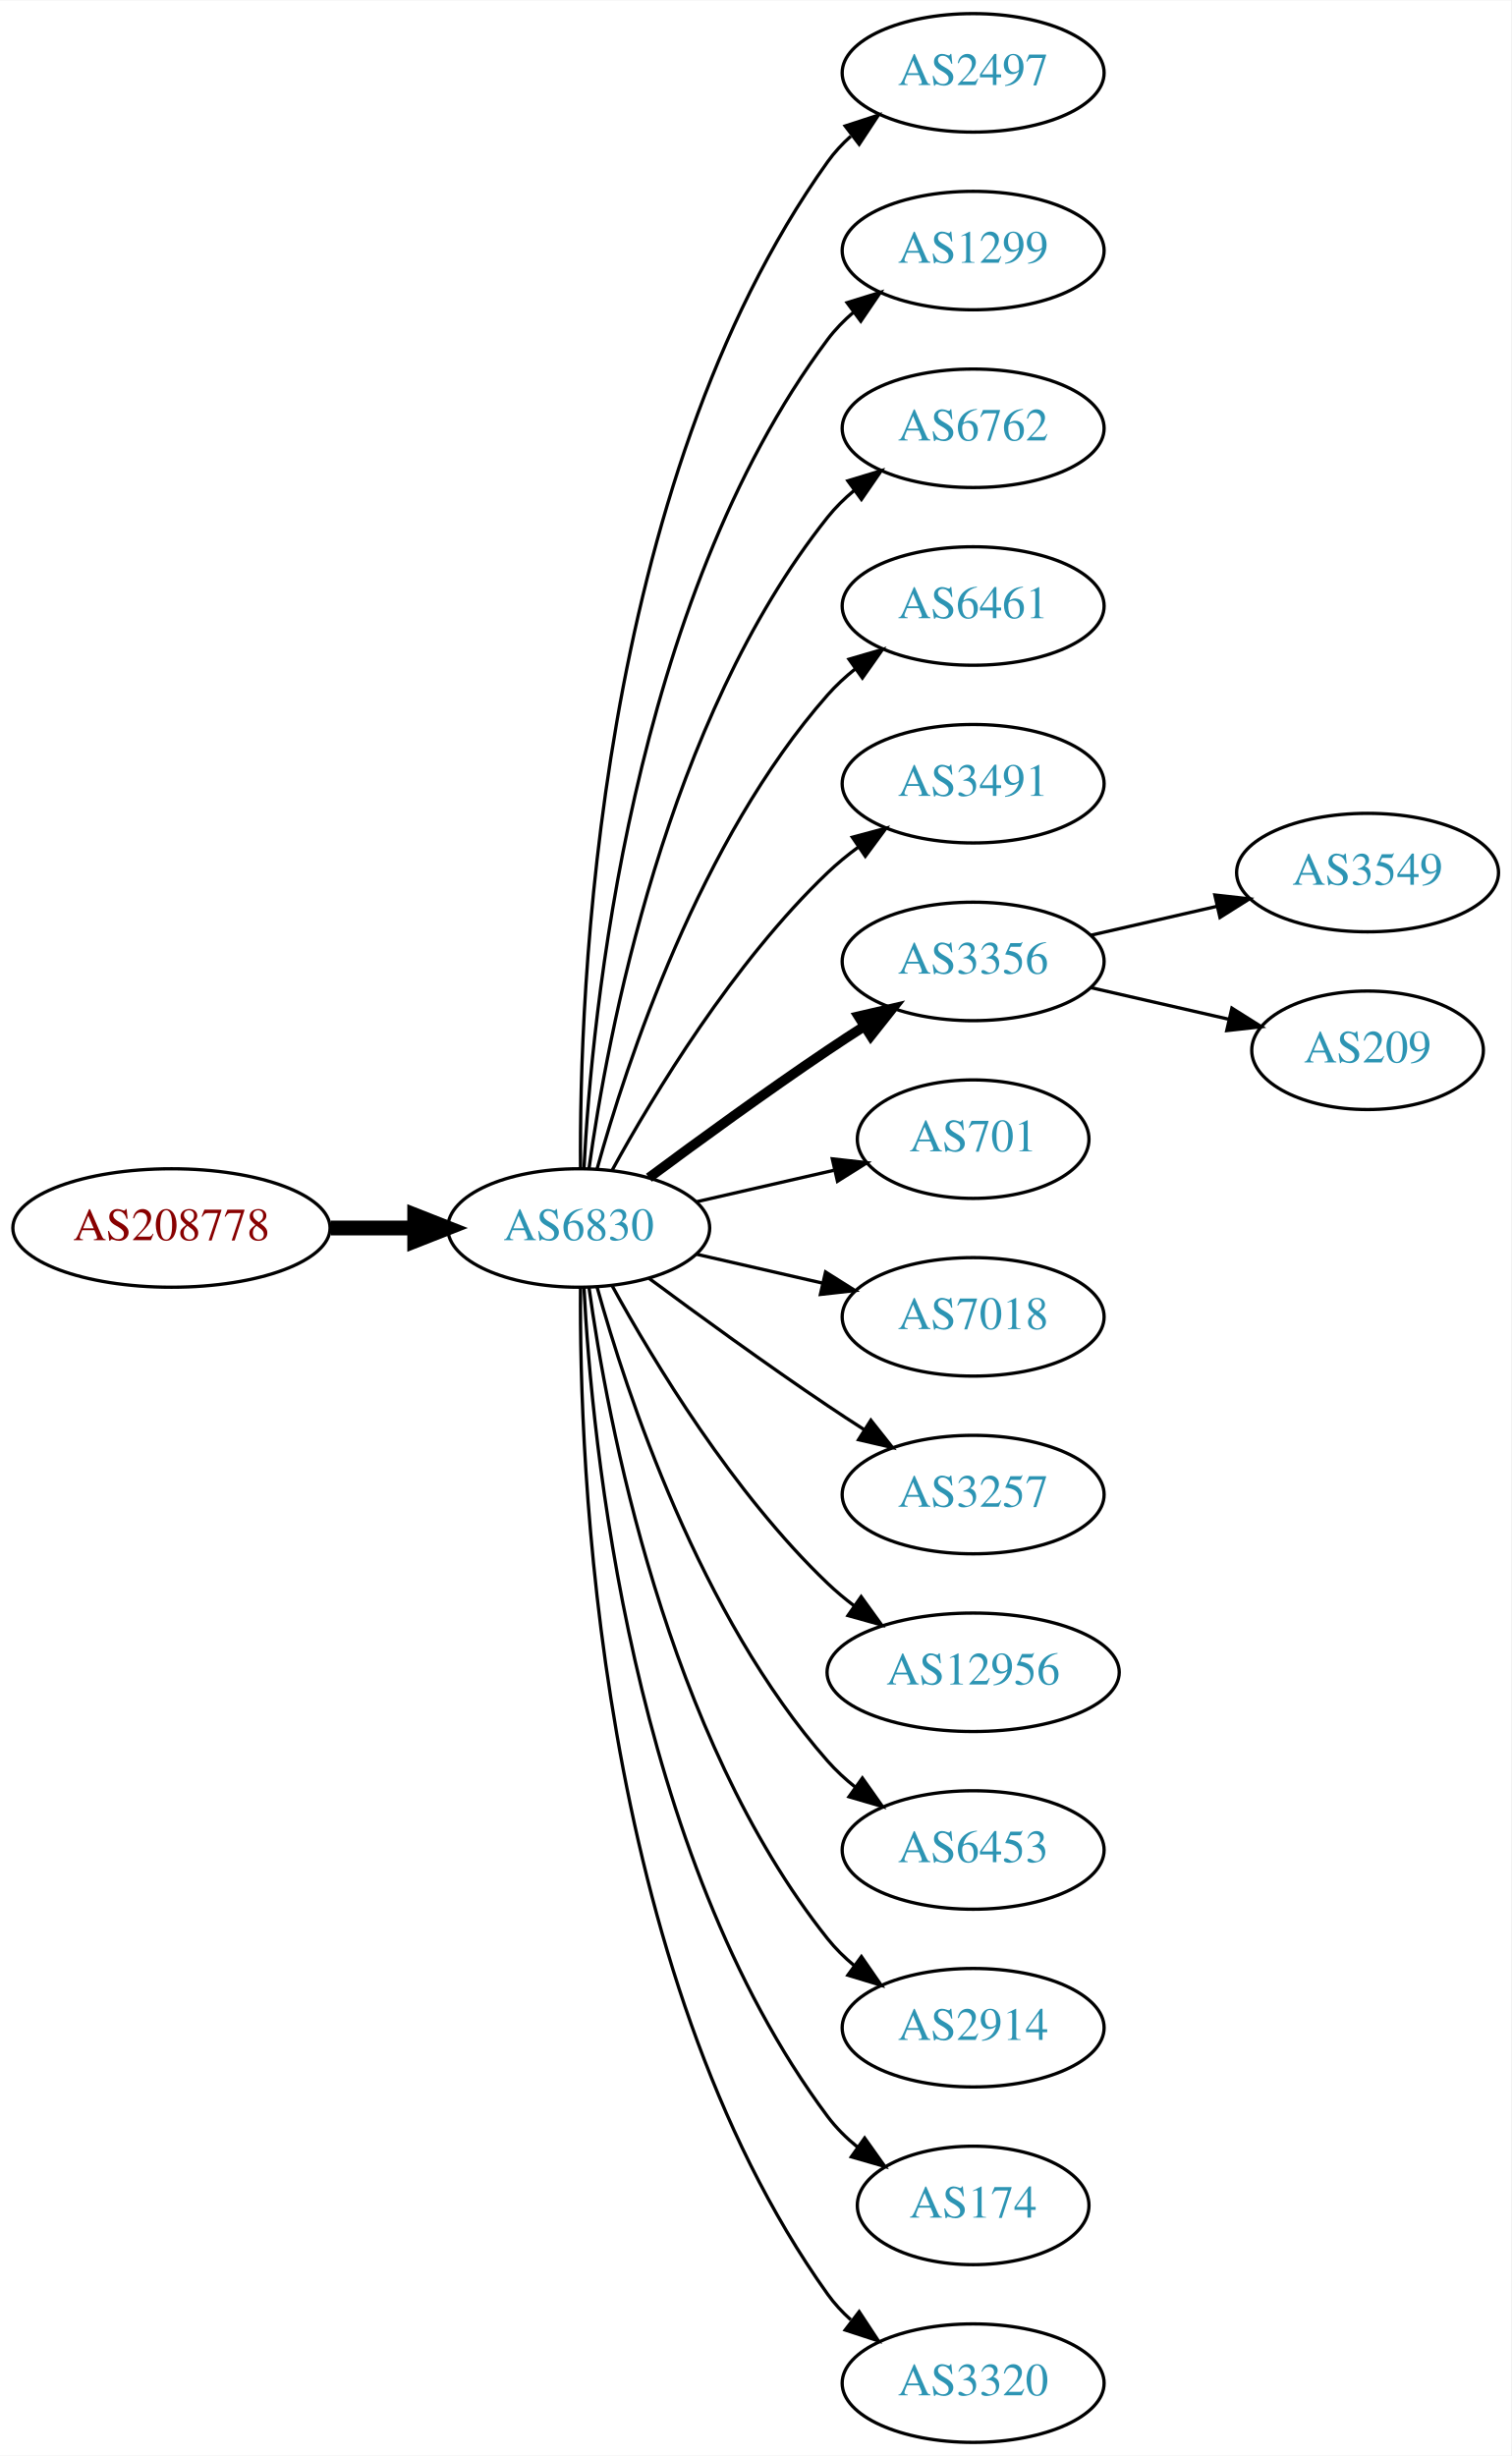
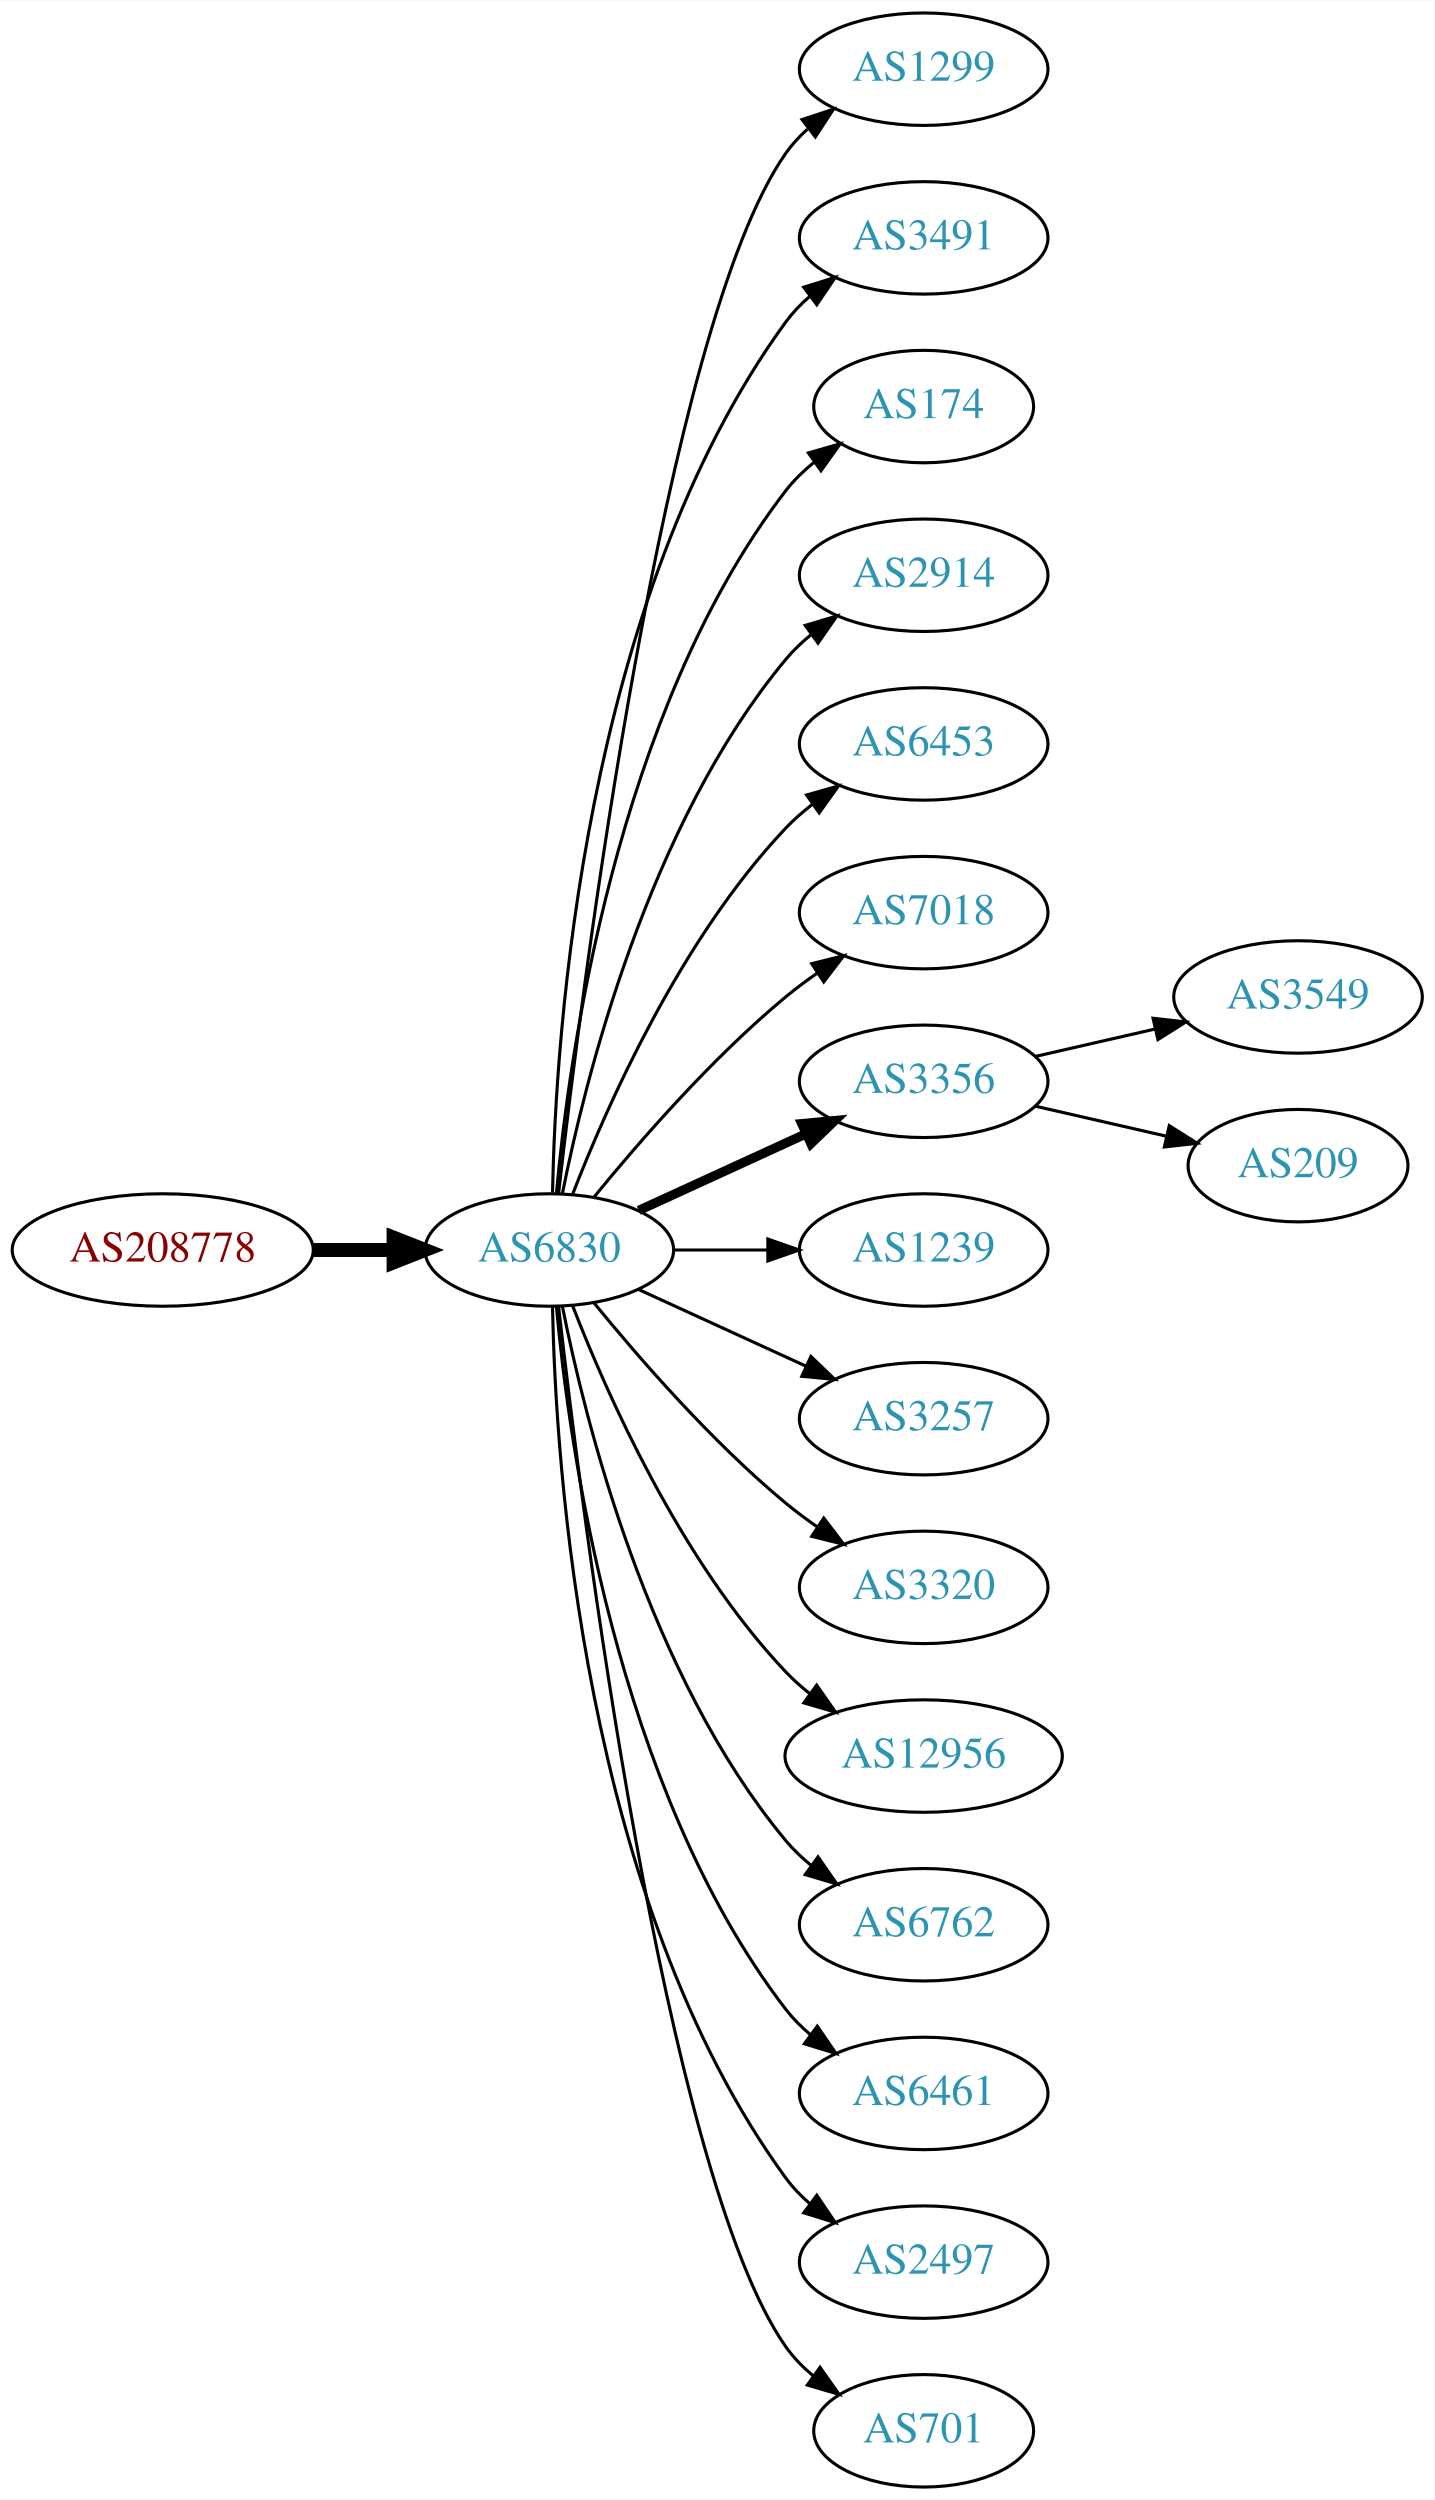
- <svg xmlns="http://www.w3.org/2000/svg" xmlns:xlink="http://www.w3.org/1999/xlink" width="459pt" height="746pt" viewBox="0.00 0.00 459.17 746.00">
-   <g id="graph0" class="graph" transform="scale(1 1) rotate(0) translate(4 742)">
-     <polygon fill="white" stroke="none" points="-4,4 -4,-742 455.17,-742 455.17,4 -4,4" />
+ <svg xmlns="http://www.w3.org/2000/svg" xmlns:xlink="http://www.w3.org/1999/xlink" width="459pt" height="800pt" viewBox="0.00 0.00 459.17 800.00">
+   <g id="graph0" class="graph" transform="scale(1 1) rotate(0) translate(4 796)">
+     <polygon fill="white" stroke="none" points="-4,4 -4,-796 455.17,-796 455.17,4 -4,4" />
    <g id="node1" class="node">
      <g id="a_node1">
        <a xlink:href="/asn/208778" xlink:title="AS208778 ~ ELIN GmbH &amp; Co KG [AT]">
-           <ellipse fill="#ffffff" stroke="black" cx="48.096" cy="-369" rx="48.192" ry="18" />
-           <text text-anchor="middle" x="48.096" y="-365.3" font-family="Times,serif" font-size="14.00" fill="#880000">AS208778</text>
+           <ellipse fill="#ffffff" stroke="black" cx="48.096" cy="-396" rx="48.192" ry="18" />
+           <text text-anchor="middle" x="48.096" y="-392.3" font-family="Times,serif" font-size="14.00" fill="#880000">AS208778</text>
        </a>
      </g>
    </g>
    <g id="node2" class="node">
      <g id="a_node2">
        <a xlink:href="/asn/6830" xlink:title="AS6830 ~ LGI-UPC [AT]">
-           <ellipse fill="#ffffff" stroke="black" cx="171.838" cy="-369" rx="39.794" ry="18" />
-           <text text-anchor="middle" x="171.838" y="-365.3" font-family="Times,serif" font-size="14.00" fill="#2c94b3">AS6830</text>
+           <ellipse fill="#ffffff" stroke="black" cx="171.838" cy="-396" rx="39.794" ry="18" />
+           <text text-anchor="middle" x="171.838" y="-392.3" font-family="Times,serif" font-size="14.00" fill="#2c94b3">AS6830</text>
        </a>
      </g>
    </g>
    <g id="edge1" class="edge">
-       <path fill="none" stroke="black" stroke-width="4.5" d="M96.513,-369C104.867,-369 113.577,-369 121.969,-369" />
-       <polygon fill="black" stroke="black" stroke-width="4.5" points="122.004,-372.938 132.004,-369 122.004,-365.063 122.004,-372.938" />
+       <path fill="none" stroke="black" stroke-width="4.5" d="M96.513,-396C104.867,-396 113.577,-396 121.969,-396" />
+       <polygon fill="black" stroke="black" stroke-width="4.5" points="122.004,-399.938 132.004,-396 122.004,-392.063 122.004,-399.938" />
    </g>
    <g id="node3" class="node">
      <g id="a_node3">
-         <a xlink:href="/asn/2497" xlink:title="AS2497 ~ Internet Initiative Japan Inc. [JP]">
-           <ellipse fill="#ffffff" stroke="black" cx="291.681" cy="-720" rx="39.794" ry="18" />
-           <text text-anchor="middle" x="291.681" y="-716.3" font-family="Times,serif" font-size="14.00" fill="#2c94b3">AS2497</text>
+         <a xlink:href="/asn/1299" xlink:title="AS1299 ~ Telia Carrier [EU]">
+           <ellipse fill="#ffffff" stroke="black" cx="291.681" cy="-774" rx="39.794" ry="18" />
+           <text text-anchor="middle" x="291.681" y="-770.3" font-family="Times,serif" font-size="14.00" fill="#2c94b3">AS1299</text>
        </a>
      </g>
    </g>
    <g id="edge2" class="edge">
-       <path fill="none" stroke="black" d="M172.387,-387.063C171.967,-439.503 177.121,-594.293 247.484,-693 249.486,-695.809 251.881,-698.388 254.502,-700.743" />
-       <polygon fill="black" stroke="black" points="252.807,-703.852 262.879,-707.139 257.055,-698.288 252.807,-703.852" />
+       <path fill="none" stroke="black" d="M174.808,-414.101C182.036,-477.928 208.714,-691.628 247.484,-747 249.463,-749.825 251.841,-752.416 254.451,-754.779" />
+       <polygon fill="black" stroke="black" points="252.744,-757.881 262.81,-761.188 257.003,-752.326 252.744,-757.881" />
    </g>
    <g id="node4" class="node">
      <g id="a_node4">
-         <a xlink:href="/asn/1299" xlink:title="AS1299 ~ Telia Carrier [EU]">
-           <ellipse fill="#ffffff" stroke="black" cx="291.681" cy="-666" rx="39.794" ry="18" />
-           <text text-anchor="middle" x="291.681" y="-662.3" font-family="Times,serif" font-size="14.00" fill="#2c94b3">AS1299</text>
+         <a xlink:href="/asn/3491" xlink:title="AS3491 ~ PCCW Global, Inc. [US]">
+           <ellipse fill="#ffffff" stroke="black" cx="291.681" cy="-720" rx="39.794" ry="18" />
+           <text text-anchor="middle" x="291.681" y="-716.3" font-family="Times,serif" font-size="14.00" fill="#2c94b3">AS3491</text>
        </a>
      </g>
    </g>
    <g id="edge3" class="edge">
-       <path fill="none" stroke="black" d="M173.43,-387.023C175.806,-433.412 187.724,-558.893 247.484,-639 249.732,-642.013 252.424,-644.769 255.35,-647.272" />
-       <polygon fill="black" stroke="black" points="253.381,-650.169 263.502,-653.303 257.545,-644.542 253.381,-650.169" />
+       <path fill="none" stroke="black" d="M172.87,-414.337C173.843,-464.079 182.562,-603.806 247.484,-693 249.696,-696.039 252.364,-698.813 255.276,-701.326" />
+       <polygon fill="black" stroke="black" points="253.294,-704.214 263.407,-707.373 257.471,-698.597 253.294,-704.214" />
    </g>
    <g id="node5" class="node">
      <g id="a_node5">
-         <a xlink:href="/asn/6762" xlink:title="AS6762 ~ TELECOM ITALIA SPARKLE S.p.A. [IT]">
-           <ellipse fill="#ffffff" stroke="black" cx="291.681" cy="-612" rx="39.794" ry="18" />
-           <text text-anchor="middle" x="291.681" y="-608.3" font-family="Times,serif" font-size="14.00" fill="#2c94b3">AS6762</text>
+         <a xlink:href="/asn/174" xlink:title="AS174 ~ Cogent Communications [US]">
+           <ellipse fill="#ffffff" stroke="black" cx="291.681" cy="-666" rx="35.194" ry="18" />
+           <text text-anchor="middle" x="291.681" y="-662.3" font-family="Times,serif" font-size="14.00" fill="#2c94b3">AS174</text>
        </a>
      </g>
    </g>
    <g id="edge4" class="edge">
-       <path fill="none" stroke="black" d="M174.977,-387.17C180.477,-426.974 198.303,-523.233 247.484,-585 249.826,-587.94 252.58,-590.649 255.546,-593.121" />
-       <polygon fill="black" stroke="black" points="253.611,-596.042 263.752,-599.11 257.738,-590.388 253.611,-596.042" />
+       <path fill="none" stroke="black" d="M174.122,-414.117C178.02,-457.332 193.037,-568.131 247.484,-639 250.091,-642.393 253.255,-645.467 256.672,-648.223" />
+       <polygon fill="black" stroke="black" points="254.775,-651.168 264.964,-654.073 258.811,-645.448 254.775,-651.168" />
    </g>
    <g id="node6" class="node">
      <g id="a_node6">
-         <a xlink:href="/asn/6461" xlink:title="AS6461 ~ Zayo Bandwidth [US]">
-           <ellipse fill="#ffffff" stroke="black" cx="291.681" cy="-558" rx="39.794" ry="18" />
-           <text text-anchor="middle" x="291.681" y="-554.3" font-family="Times,serif" font-size="14.00" fill="#2c94b3">AS6461</text>
+         <a xlink:href="/asn/2914" xlink:title="AS2914 ~ NTT America, Inc. [US]">
+           <ellipse fill="#ffffff" stroke="black" cx="291.681" cy="-612" rx="39.794" ry="18" />
+           <text text-anchor="middle" x="291.681" y="-608.3" font-family="Times,serif" font-size="14.00" fill="#2c94b3">AS2914</text>
        </a>
      </g>
    </g>
    <g id="edge5" class="edge">
-       <path fill="none" stroke="black" d="M177.411,-386.946C186.317,-418.995 208.601,-486.842 247.484,-531 249.968,-533.821 252.818,-536.449 255.844,-538.871" />
-       <polygon fill="black" stroke="black" points="253.961,-541.828 264.133,-544.791 258.029,-536.131 253.961,-541.828" />
+       <path fill="none" stroke="black" d="M176.037,-414.073C183.2,-450.141 203.474,-532.125 247.484,-585 249.889,-587.889 252.686,-590.563 255.678,-593.013" />
+       <polygon fill="black" stroke="black" points="253.766,-595.95 263.921,-598.973 257.868,-590.277 253.766,-595.95" />
    </g>
    <g id="node7" class="node">
      <g id="a_node7">
-         <a xlink:href="/asn/3491" xlink:title="AS3491 ~ PCCW Global, Inc. [US]">
-           <ellipse fill="#ffffff" stroke="black" cx="291.681" cy="-504" rx="39.794" ry="18" />
-           <text text-anchor="middle" x="291.681" y="-500.3" font-family="Times,serif" font-size="14.00" fill="#2c94b3">AS3491</text>
+         <a xlink:href="/asn/6453" xlink:title="AS6453 ~ TATA COMMUNICATIONS (AMERICA) INC [US]">
+           <ellipse fill="#ffffff" stroke="black" cx="291.681" cy="-558" rx="39.794" ry="18" />
+           <text text-anchor="middle" x="291.681" y="-554.3" font-family="Times,serif" font-size="14.00" fill="#2c94b3">AS6453</text>
        </a>
      </g>
    </g>
    <g id="edge6" class="edge">
-       <path fill="none" stroke="black" d="M182.079,-386.713C194.625,-409.561 218.802,-449.611 247.484,-477 250.353,-479.739 253.542,-482.347 256.851,-484.785" />
-       <polygon fill="black" stroke="black" points="254.974,-487.742 265.21,-490.477 258.914,-481.956 254.974,-487.742" />
+       <path fill="none" stroke="black" d="M179.361,-413.994C190.112,-441.728 213.769,-495.429 247.484,-531 250.07,-533.728 252.988,-536.294 256.056,-538.677" />
+       <polygon fill="black" stroke="black" points="254.21,-541.658 264.404,-544.543 258.234,-535.93 254.21,-541.658" />
    </g>
    <g id="node8" class="node">
      <g id="a_node8">
+         <a xlink:href="/asn/7018" xlink:title="AS7018 ~ AT&amp;T Services, Inc. [US]">
+           <ellipse fill="#ffffff" stroke="black" cx="291.681" cy="-504" rx="39.794" ry="18" />
+           <text text-anchor="middle" x="291.681" y="-500.3" font-family="Times,serif" font-size="14.00" fill="#2c94b3">AS7018</text>
+         </a>
+       </g>
+     </g>
+     <g id="edge7" class="edge">
+       <path fill="none" stroke="black" d="M186.257,-413.065C200.372,-430.375 223.786,-457.345 247.484,-477 250.701,-479.668 254.201,-482.27 257.772,-484.741" />
+       <polygon fill="black" stroke="black" points="255.85,-487.666 266.128,-490.236 259.695,-481.817 255.85,-487.666" />
+     </g>
+     <g id="node9" class="node">
+       <g id="a_node9">
        <a xlink:href="/asn/3356" xlink:title="AS3356 ~ Level 3 Parent, LLC [US]">
          <ellipse fill="#ffffff" stroke="black" cx="291.681" cy="-450" rx="39.794" ry="18" />
          <text text-anchor="middle" x="291.681" y="-446.3" font-family="Times,serif" font-size="14.00" fill="#2c94b3">AS3356</text>
        </a>
      </g>
    </g>
-     <g id="edge7" class="edge">
-       <path fill="none" stroke="black" stroke-width="3" d="M193.168,-384.277C208.031,-395.304 228.775,-410.407 247.484,-423 251.033,-425.389 254.784,-427.839 258.532,-430.242" />
-       <polygon fill="black" stroke="black" stroke-width="3" points="256.858,-433.325 267.181,-435.712 260.6,-427.409 256.858,-433.325" />
-     </g>
-     <g id="node9" class="node">
-       <g id="a_node9">
-         <a xlink:href="/asn/701" xlink:title="AS701 ~ UUNET [US]">
-           <ellipse fill="#ffffff" stroke="black" cx="291.681" cy="-396" rx="35.194" ry="18" />
-           <text text-anchor="middle" x="291.681" y="-392.3" font-family="Times,serif" font-size="14.00" fill="#2c94b3">AS701</text>
-         </a>
-       </g>
-     </g>
    <g id="edge8" class="edge">
-       <path fill="none" stroke="black" d="M207.557,-376.955C220.65,-379.955 235.672,-383.396 249.313,-386.522" />
-       <polygon fill="black" stroke="black" points="248.891,-390.016 259.42,-388.838 250.454,-383.193 248.891,-390.016" />
+       <path fill="none" stroke="black" stroke-width="3" d="M200.467,-408.661C216.424,-415.973 236.694,-425.261 253.977,-433.181" />
+       <polygon fill="black" stroke="black" stroke-width="3" points="252.676,-436.435 263.225,-437.419 255.592,-430.071 252.676,-436.435" />
    </g>
    <g id="node10" class="node">
      <g id="a_node10">
-         <a xlink:href="/asn/7018" xlink:title="AS7018 ~ AT&amp;T Services, Inc. [US]">
-           <ellipse fill="#ffffff" stroke="black" cx="291.681" cy="-342" rx="39.794" ry="18" />
-           <text text-anchor="middle" x="291.681" y="-338.3" font-family="Times,serif" font-size="14.00" fill="#2c94b3">AS7018</text>
+         <a xlink:href="/asn/1239" xlink:title="AS1239 ~ Sprint [US]">
+           <ellipse fill="#ffffff" stroke="black" cx="291.681" cy="-396" rx="39.794" ry="18" />
+           <text text-anchor="middle" x="291.681" y="-392.3" font-family="Times,serif" font-size="14.00" fill="#2c94b3">AS1239</text>
        </a>
      </g>
    </g>
    <g id="edge9" class="edge">
-       <path fill="none" stroke="black" d="M207.557,-361.045C219.557,-358.296 233.178,-355.175 245.871,-352.267" />
-       <polygon fill="black" stroke="black" points="246.836,-355.636 255.802,-349.991 245.273,-348.813 246.836,-355.636" />
+       <path fill="none" stroke="black" d="M211.751,-396C221.304,-396 231.654,-396 241.616,-396" />
+       <polygon fill="black" stroke="black" points="241.809,-399.5 251.809,-396 241.809,-392.5 241.809,-399.5" />
    </g>
    <g id="node11" class="node">
      <g id="a_node11">
        <a xlink:href="/asn/3257" xlink:title="AS3257 ~ GTT [DE]">
-           <ellipse fill="#ffffff" stroke="black" cx="291.681" cy="-288" rx="39.794" ry="18" />
-           <text text-anchor="middle" x="291.681" y="-284.3" font-family="Times,serif" font-size="14.00" fill="#2c94b3">AS3257</text>
+           <ellipse fill="#ffffff" stroke="black" cx="291.681" cy="-342" rx="39.794" ry="18" />
+           <text text-anchor="middle" x="291.681" y="-338.3" font-family="Times,serif" font-size="14.00" fill="#2c94b3">AS3257</text>
        </a>
      </g>
    </g>
    <g id="edge10" class="edge">
-       <path fill="none" stroke="black" d="M193.168,-353.723C208.031,-342.696 228.775,-327.593 247.484,-315 251.033,-312.611 254.784,-310.161 258.532,-307.758" />
-       <polygon fill="black" stroke="black" points="260.6,-310.591 267.181,-302.288 256.858,-304.675 260.6,-310.591" />
+       <path fill="none" stroke="black" d="M200.467,-383.339C216.424,-376.027 236.694,-366.739 253.977,-358.819" />
+       <polygon fill="black" stroke="black" points="255.592,-361.929 263.225,-354.581 252.676,-355.565 255.592,-361.929" />
    </g>
    <g id="node12" class="node">
      <g id="a_node12">
+         <a xlink:href="/asn/3320" xlink:title="AS3320 ~ DTAG [DE]">
+           <ellipse fill="#ffffff" stroke="black" cx="291.681" cy="-288" rx="39.794" ry="18" />
+           <text text-anchor="middle" x="291.681" y="-284.3" font-family="Times,serif" font-size="14.00" fill="#2c94b3">AS3320</text>
+         </a>
+       </g>
+     </g>
+     <g id="edge11" class="edge">
+       <path fill="none" stroke="black" d="M186.257,-378.935C200.372,-361.625 223.786,-334.655 247.484,-315 250.701,-312.332 254.201,-309.73 257.772,-307.259" />
+       <polygon fill="black" stroke="black" points="259.695,-310.183 266.128,-301.764 255.85,-304.334 259.695,-310.183" />
+     </g>
+     <g id="node13" class="node">
+       <g id="a_node13">
        <a xlink:href="/asn/12956" xlink:title="AS12956 ~ TELXIUS [ES]">
          <ellipse fill="#ffffff" stroke="black" cx="291.681" cy="-234" rx="44.393" ry="18" />
          <text text-anchor="middle" x="291.681" y="-230.3" font-family="Times,serif" font-size="14.00" fill="#2c94b3">AS12956</text>
        </a>
      </g>
    </g>
-     <g id="edge11" class="edge">
-       <path fill="none" stroke="black" d="M182.079,-351.287C194.625,-328.439 218.802,-288.389 247.484,-261 249.991,-258.607 252.742,-256.313 255.605,-254.145" />
-       <polygon fill="black" stroke="black" points="257.656,-256.982 263.855,-248.39 253.651,-251.241 257.656,-256.982" />
-     </g>
-     <g id="node13" class="node">
-       <g id="a_node13">
-         <a xlink:href="/asn/6453" xlink:title="AS6453 ~ TATA COMMUNICATIONS (AMERICA) INC [US]">
-           <ellipse fill="#ffffff" stroke="black" cx="291.681" cy="-180" rx="39.794" ry="18" />
-           <text text-anchor="middle" x="291.681" y="-176.3" font-family="Times,serif" font-size="14.00" fill="#2c94b3">AS6453</text>
-         </a>
-       </g>
-     </g>
    <g id="edge12" class="edge">
-       <path fill="none" stroke="black" d="M177.411,-351.054C186.317,-319.005 208.601,-251.158 247.484,-207 249.968,-204.179 252.818,-201.551 255.844,-199.129" />
-       <polygon fill="black" stroke="black" points="258.029,-201.869 264.133,-193.209 253.961,-196.172 258.029,-201.869" />
+       <path fill="none" stroke="black" d="M179.361,-378.006C190.112,-350.272 213.769,-296.571 247.484,-261 249.869,-258.485 252.535,-256.107 255.341,-253.883" />
+       <polygon fill="black" stroke="black" points="257.41,-256.707 263.503,-248.039 253.335,-251.015 257.41,-256.707" />
    </g>
    <g id="node14" class="node">
      <g id="a_node14">
-         <a xlink:href="/asn/2914" xlink:title="AS2914 ~ NTT America, Inc. [US]">
-           <ellipse fill="#ffffff" stroke="black" cx="291.681" cy="-126" rx="39.794" ry="18" />
-           <text text-anchor="middle" x="291.681" y="-122.3" font-family="Times,serif" font-size="14.00" fill="#2c94b3">AS2914</text>
+         <a xlink:href="/asn/6762" xlink:title="AS6762 ~ TELECOM ITALIA SPARKLE S.p.A. [IT]">
+           <ellipse fill="#ffffff" stroke="black" cx="291.681" cy="-180" rx="39.794" ry="18" />
+           <text text-anchor="middle" x="291.681" y="-176.3" font-family="Times,serif" font-size="14.00" fill="#2c94b3">AS6762</text>
        </a>
      </g>
    </g>
    <g id="edge13" class="edge">
-       <path fill="none" stroke="black" d="M174.977,-350.83C180.477,-311.026 198.303,-214.767 247.484,-153 249.826,-150.06 252.58,-147.351 255.546,-144.879" />
-       <polygon fill="black" stroke="black" points="257.738,-147.612 263.752,-138.89 253.611,-141.958 257.738,-147.612" />
+       <path fill="none" stroke="black" d="M176.037,-377.927C183.2,-341.859 203.474,-259.875 247.484,-207 249.889,-204.111 252.686,-201.437 255.678,-198.987" />
+       <polygon fill="black" stroke="black" points="257.868,-201.723 263.921,-193.027 253.766,-196.05 257.868,-201.723" />
    </g>
    <g id="node15" class="node">
      <g id="a_node15">
-         <a xlink:href="/asn/174" xlink:title="AS174 ~ Cogent Communications [US]">
-           <ellipse fill="#ffffff" stroke="black" cx="291.681" cy="-72" rx="35.194" ry="18" />
-           <text text-anchor="middle" x="291.681" y="-68.3" font-family="Times,serif" font-size="14.00" fill="#2c94b3">AS174</text>
+         <a xlink:href="/asn/6461" xlink:title="AS6461 ~ Zayo Bandwidth [US]">
+           <ellipse fill="#ffffff" stroke="black" cx="291.681" cy="-126" rx="39.794" ry="18" />
+           <text text-anchor="middle" x="291.681" y="-122.3" font-family="Times,serif" font-size="14.00" fill="#2c94b3">AS6461</text>
        </a>
      </g>
    </g>
    <g id="edge14" class="edge">
-       <path fill="none" stroke="black" d="M173.43,-350.977C175.806,-304.588 187.724,-179.107 247.484,-99 250.043,-95.571 253.176,-92.474 256.577,-89.705" />
-       <polygon fill="black" stroke="black" points="258.716,-92.479 264.85,-83.841 254.668,-86.769 258.716,-92.479" />
+       <path fill="none" stroke="black" d="M174.122,-377.883C178.02,-334.668 193.037,-223.869 247.484,-153 249.774,-150.019 252.494,-147.284 255.439,-144.795" />
+       <polygon fill="black" stroke="black" points="257.633,-147.527 263.615,-138.782 253.485,-141.887 257.633,-147.527" />
    </g>
    <g id="node16" class="node">
      <g id="a_node16">
-         <a xlink:href="/asn/3320" xlink:title="AS3320 ~ DTAG [DE]">
-           <ellipse fill="#ffffff" stroke="black" cx="291.681" cy="-18" rx="39.794" ry="18" />
-           <text text-anchor="middle" x="291.681" y="-14.3" font-family="Times,serif" font-size="14.00" fill="#2c94b3">AS3320</text>
+         <a xlink:href="/asn/2497" xlink:title="AS2497 ~ Internet Initiative Japan Inc. [JP]">
+           <ellipse fill="#ffffff" stroke="black" cx="291.681" cy="-72" rx="39.794" ry="18" />
+           <text text-anchor="middle" x="291.681" y="-68.3" font-family="Times,serif" font-size="14.00" fill="#2c94b3">AS2497</text>
        </a>
      </g>
    </g>
    <g id="edge15" class="edge">
-       <path fill="none" stroke="black" d="M172.387,-350.937C171.967,-298.497 177.121,-143.707 247.484,-45 249.486,-42.191 251.881,-39.612 254.502,-37.257" />
-       <polygon fill="black" stroke="black" points="257.055,-39.712 262.879,-30.861 252.807,-34.148 257.055,-39.712" />
+       <path fill="none" stroke="black" d="M172.87,-377.663C173.843,-327.921 182.562,-188.194 247.484,-99 249.696,-95.961 252.364,-93.187 255.276,-90.674" />
+       <polygon fill="black" stroke="black" points="257.471,-93.403 263.407,-84.627 253.294,-87.786 257.471,-93.403" />
    </g>
    <g id="node17" class="node">
      <g id="a_node17">
+         <a xlink:href="/asn/701" xlink:title="AS701 ~ UUNET [US]">
+           <ellipse fill="#ffffff" stroke="black" cx="291.681" cy="-18" rx="35.194" ry="18" />
+           <text text-anchor="middle" x="291.681" y="-14.3" font-family="Times,serif" font-size="14.00" fill="#2c94b3">AS701</text>
+         </a>
+       </g>
+     </g>
+     <g id="edge16" class="edge">
+       <path fill="none" stroke="black" d="M174.808,-377.899C182.036,-314.072 208.714,-100.372 247.484,-45 249.938,-41.495 253.007,-38.351 256.371,-35.556" />
+       <polygon fill="black" stroke="black" points="258.51,-38.33 264.605,-29.664 254.436,-32.638 258.51,-38.33" />
+     </g>
+     <g id="node18" class="node">
+       <g id="a_node18">
        <a xlink:href="/asn/3549" xlink:title="AS3549 ~ Level 3 Parent, LLC [US]">
          <ellipse fill="#ffffff" stroke="black" cx="411.523" cy="-477" rx="39.794" ry="18" />
          <text text-anchor="middle" x="411.523" y="-473.3" font-family="Times,serif" font-size="14.00" fill="#2c94b3">AS3549</text>
        </a>
      </g>
    </g>
-     <g id="edge16" class="edge">
+     <g id="edge17" class="edge">
      <path fill="none" stroke="black" d="M327.4,-457.955C339.4,-460.704 353.021,-463.825 365.713,-466.733" />
      <polygon fill="black" stroke="black" points="365.116,-470.187 375.645,-469.009 366.679,-463.364 365.116,-470.187" />
    </g>
-     <g id="node18" class="node">
-       <g id="a_node18">
+     <g id="node19" class="node">
+       <g id="a_node19">
        <a xlink:href="/asn/209" xlink:title="AS209 ~ CenturyLink Communications, LLC [US]">
          <ellipse fill="#ffffff" stroke="black" cx="411.523" cy="-423" rx="35.194" ry="18" />
          <text text-anchor="middle" x="411.523" y="-419.3" font-family="Times,serif" font-size="14.00" fill="#2c94b3">AS209</text>
        </a>
      </g>
    </g>
-     <g id="edge17" class="edge">
+     <g id="edge18" class="edge">
      <path fill="none" stroke="black" d="M327.4,-442.045C340.492,-439.045 355.514,-435.604 369.155,-432.478" />
      <polygon fill="black" stroke="black" points="370.297,-435.807 379.262,-430.162 368.733,-428.984 370.297,-435.807" />
    </g>
  </g>
</svg>
